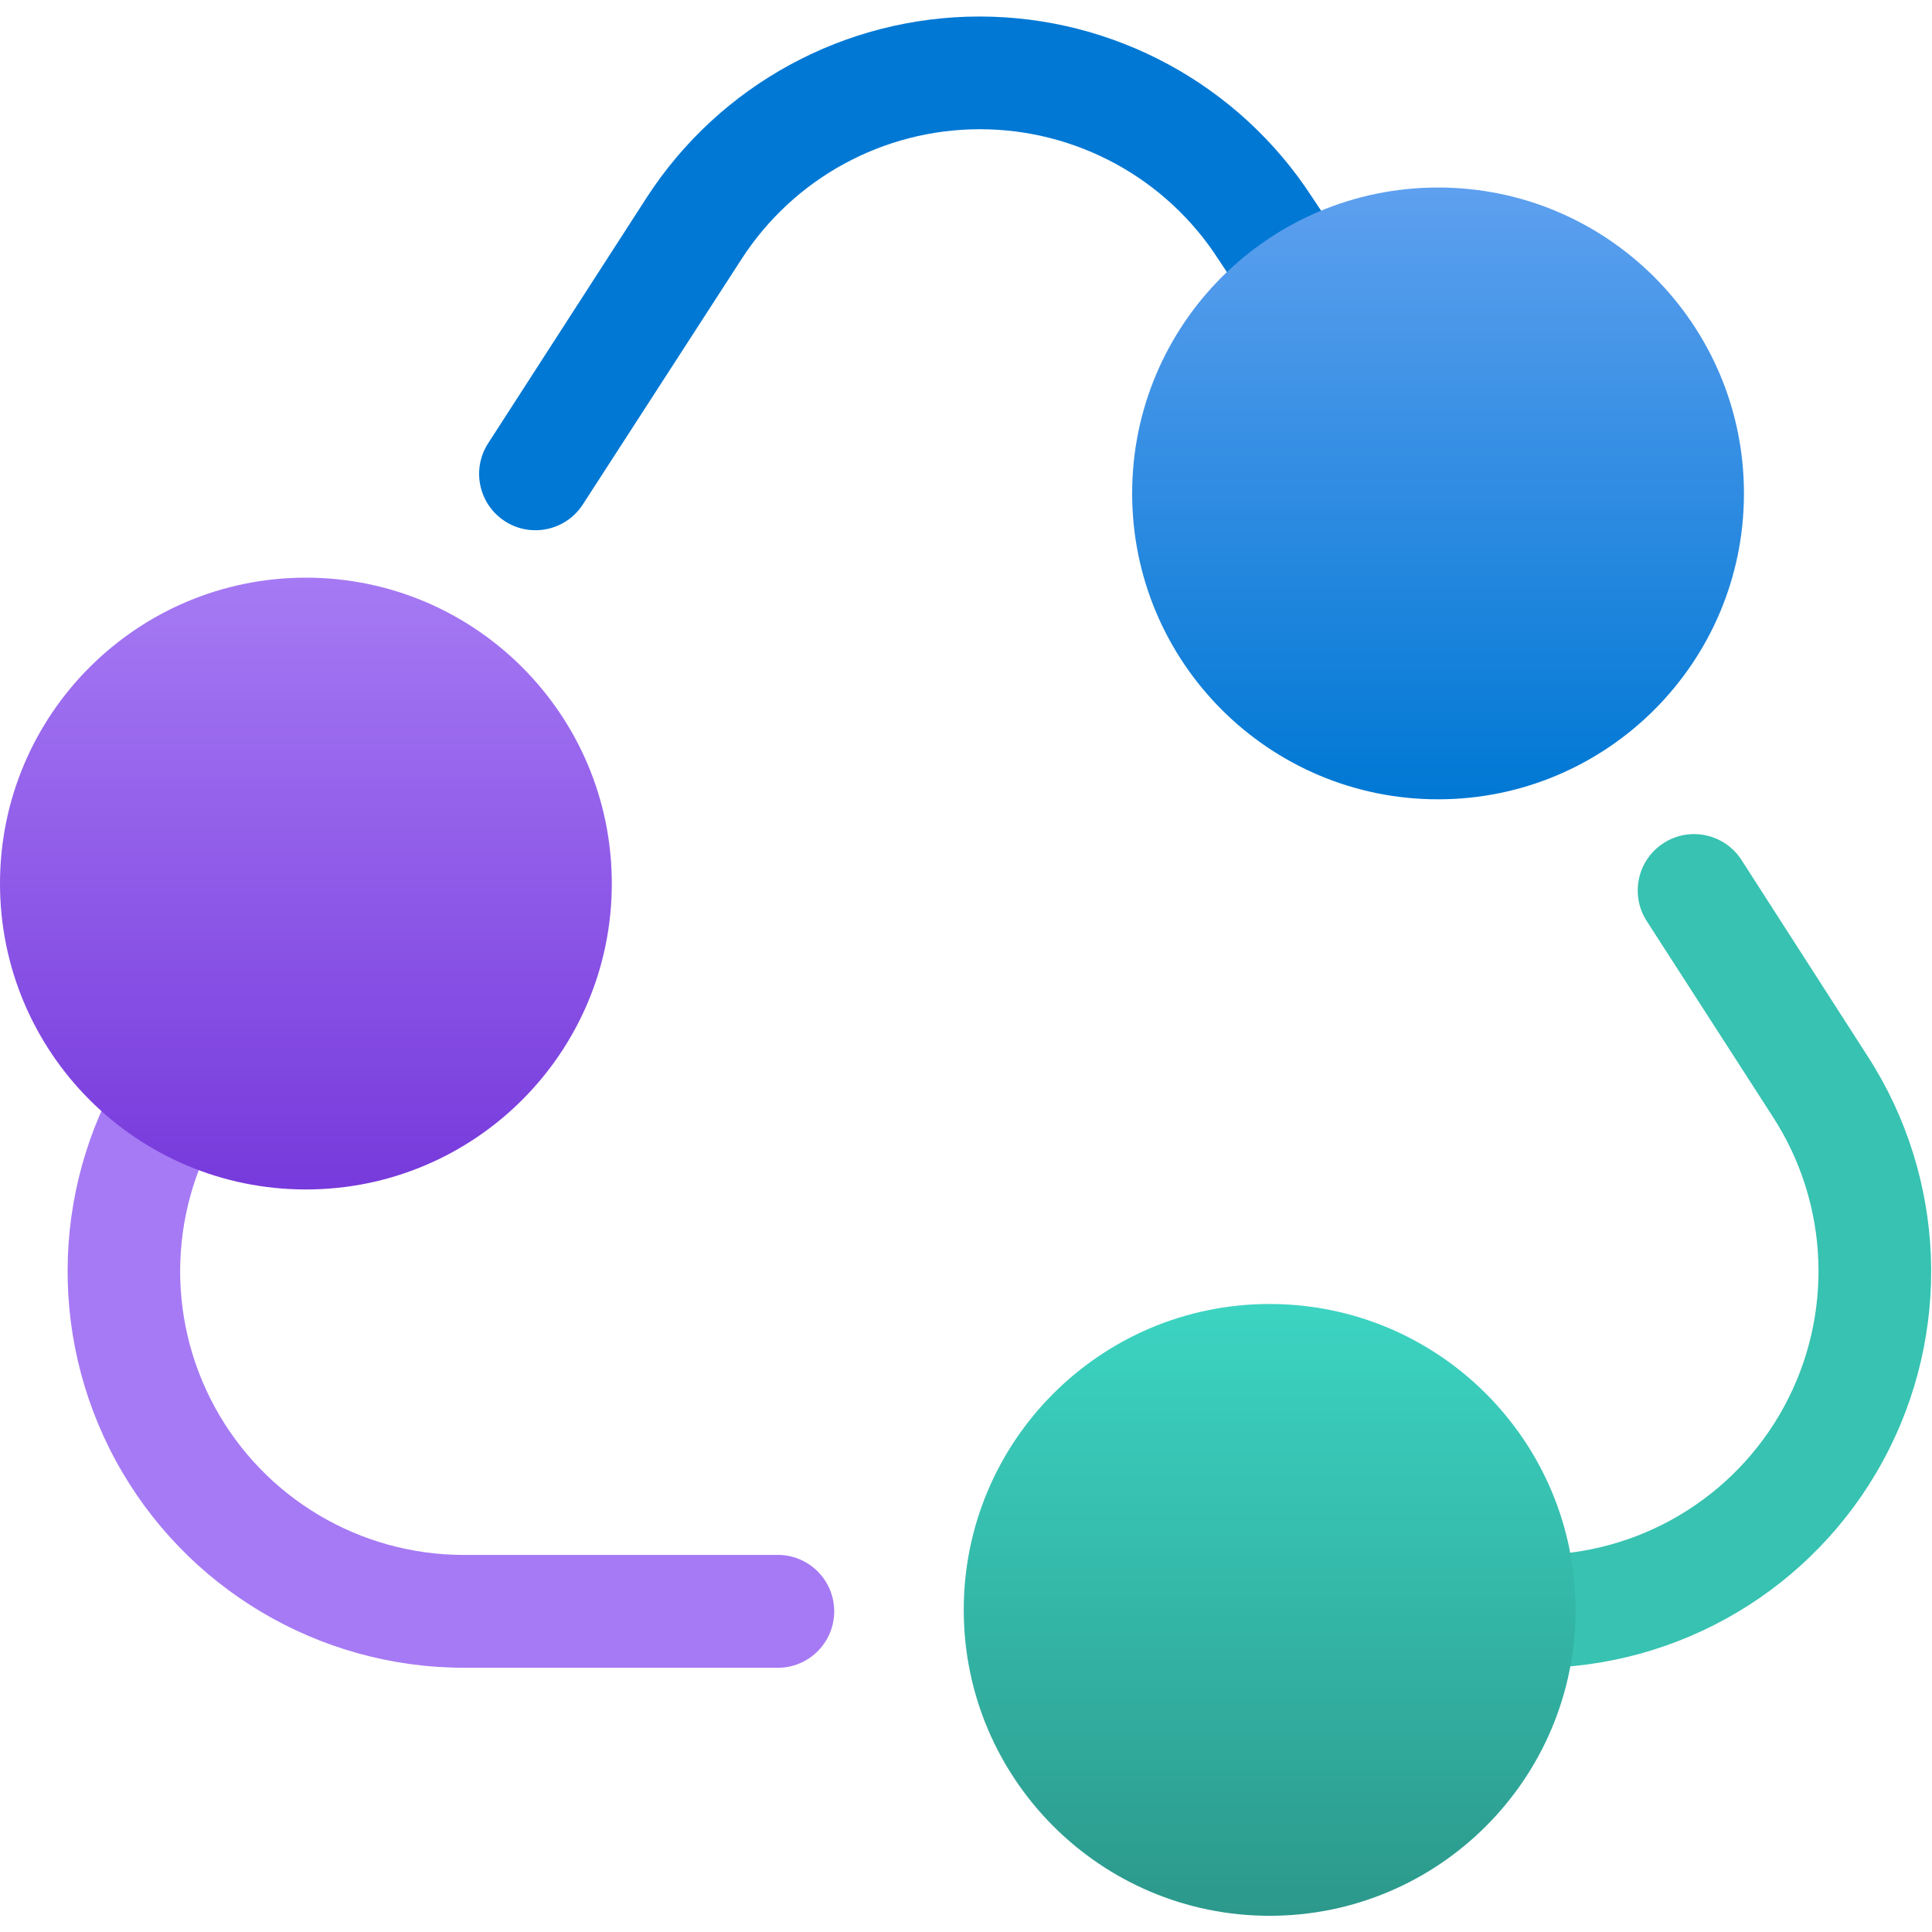
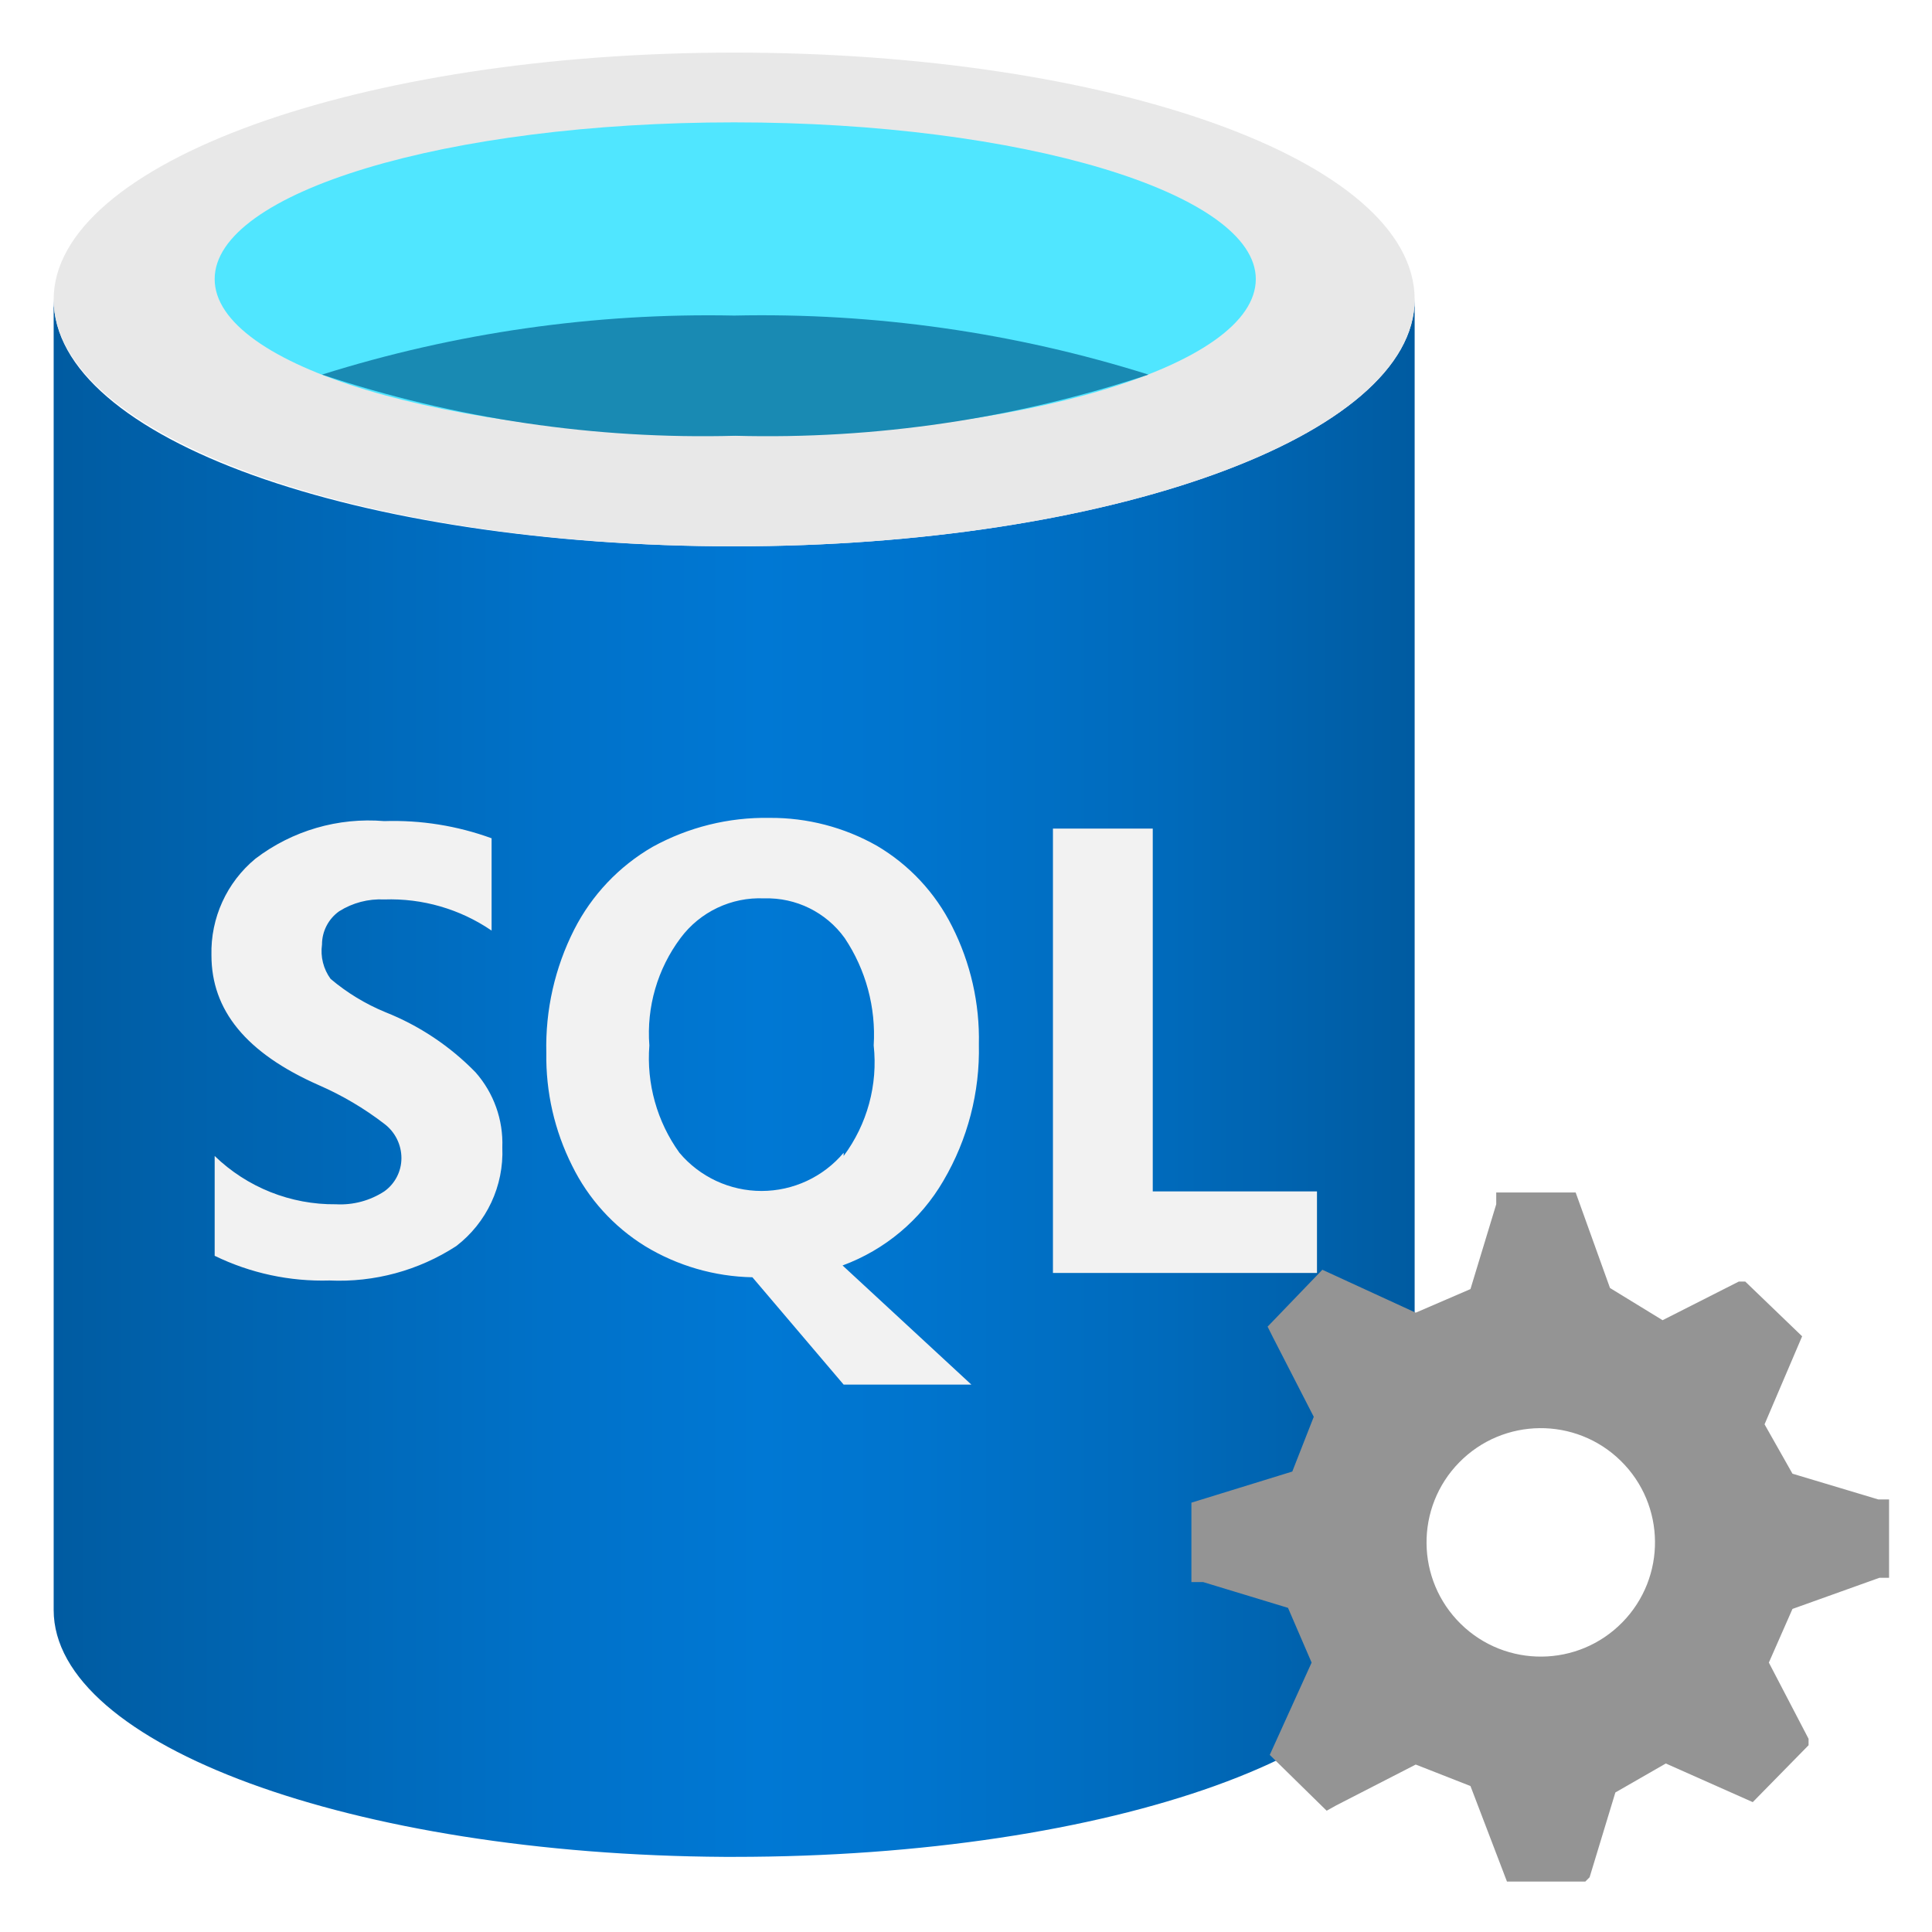
<svg xmlns="http://www.w3.org/2000/svg" width="18" height="18" viewBox="0 0 18 18">
  <defs>
-     <linearGradient id="b774912a-6f06-40f4-8e31-f2d4dd61d2af" x1="13.398" y1="1.747" x2="13.398" y2="7.447" gradientUnits="userSpaceOnUse">
-       <stop offset="0" stop-color="#5ea0ef" />
-       <stop offset="1" stop-color="#0078d4" />
-     </linearGradient>
-     <linearGradient id="b0e57c80-1696-42e1-919b-c03f7e5b85f1" x1="2.85" y1="5.341" x2="2.85" y2="11.041" gradientUnits="userSpaceOnUse">
-       <stop offset="0" stop-color="#a67af4" />
-       <stop offset="1" stop-color="#773adc" />
-     </linearGradient>
-     <linearGradient id="e7877f44-c141-4bbe-939d-1da5b61be46b" x1="11.829" y1="12.149" x2="11.829" y2="20.004" gradientUnits="userSpaceOnUse">
-       <stop offset="0" stop-color="#3cd4c2" />
-       <stop offset="1" stop-color="#258277" />
+     <linearGradient id="a" x1=".5" y1="10.04" x2="13.18" y2="10.04" gradientUnits="userSpaceOnUse">
+       <stop offset="0" stop-color="#005ba1" />
+       <stop offset=".07" stop-color="#0060a9" />
+       <stop offset=".36" stop-color="#0071c8" />
+       <stop offset=".52" stop-color="#0078d4" />
+       <stop offset=".64" stop-color="#0074cd" />
+       <stop offset=".82" stop-color="#006abb" />
+       <stop offset="1" stop-color="#005ba1" />
    </linearGradient>
  </defs>
-   <path d="M14.428,6.615a.526.526,0,0,1-.438-.235L11.351,2.415a2.643,2.643,0,0,0-4.443,0L5.43,4.7a.525.525,0,0,1-.882-.57L6.026,1.839a3.694,3.694,0,0,1,6.2,0L14.865,5.8a.526.526,0,0,1-.437.817Z" fill="#0078d4" />
-   <path d="M14.3,15.538H11.131a.526.526,0,0,1,0-1.051H14.3a2.644,2.644,0,0,0,2.22-4.078L15.342,8.581a.525.525,0,0,1,.883-.569L17.4,9.84a3.694,3.694,0,0,1-3.1,5.7Z" fill="#37c2b1" />
-   <path d="M7.269,15.538H4.322a3.694,3.694,0,0,1-3.1-5.7L3.166,6.863a.525.525,0,0,1,.879.575L2.1,10.412a2.643,2.643,0,0,0,2.221,4.075H7.269a.526.526,0,0,1,0,1.051Z" fill="#a67af4" />
-   <circle cx="13.398" cy="4.597" r="2.85" fill="url(#b774912a-6f06-40f4-8e31-f2d4dd61d2af)" />
-   <path d="M2.849,5.382A2.85,2.85,0,1,0,5.7,8.231,2.85,2.85,0,0,0,2.849,5.382Z" fill="url(#b0e57c80-1696-42e1-919b-c03f7e5b85f1)" />
-   <path d="M11.828,12.149A2.85,2.85,0,1,0,14.679,15,2.851,2.851,0,0,0,11.828,12.149Z" fill="url(#e7877f44-c141-4bbe-939d-1da5b61be46b)" />
+   <path d="M6.84 5.09c-3.5 0-6.34-1-6.34-2.3V15c0 1.26 2.79 2.28 6.25 2.3h.09c3.5 0 6.34-1 6.34-2.3V2.79c0 1.27-2.84 2.3-6.34 2.3z" fill="url(#a)" />
+   <path d="M13.18 2.79c0 1.27-2.84 2.3-6.34 2.3S.5 4.06.5 2.79 3.34.49 6.84.49s6.34 1 6.34 2.3" fill="#e8e8e8" />
+   <path d="M11.7 2.6c0 .81-2.18 1.46-4.86 1.46S2 3.41 2 2.6s2.16-1.46 4.84-1.46 4.86.66 4.86 1.46" fill="#50e6ff" />
+   <path d="M6.84 2.94A12 12 0 003 3.49a11.25 11.25 0 003.85.57 11.25 11.25 0 003.85-.57 12 12 0 00-3.86-.55z" fill="#198ab3" />
+   <path d="M10.74 11.1V7.72h-.93v4.14h2.46v-.76zM3.59 9.43a1.92 1.92 0 01-.51-.31A.44.44 0 013 8.8a.38.38 0 01.16-.31.72.72 0 01.42-.11 1.67 1.67 0 011 .29v-.86a2.67 2.67 0 00-1-.16 1.74 1.74 0 00-1.2.35 1.13 1.13 0 00-.41.9c0 .51.32.91 1 1.21a2.9 2.9 0 01.61.36.4.4 0 01.16.32.38.38 0 01-.16.31.75.75 0 01-.45.12A1.6 1.6 0 012 10.77v.93a2.29 2.29 0 001.07.23 2 2 0 001.18-.32 1.1 1.1 0 00.43-.92 1 1 0 00-.25-.7 2.42 2.42 0 00-.84-.56zM8.79 11a2.4 2.4 0 00.33-1.27 2.32 2.32 0 00-.25-1.1 1.81 1.81 0 00-.7-.75 2 2 0 00-1-.26 2.18 2.18 0 00-1.09.27 1.87 1.87 0 00-.73.77 2.41 2.41 0 00-.26 1.15 2.26 2.26 0 00.24 1.05 1.83 1.83 0 00.68.75 2 2 0 001 .29l.85 1h1.19l-1.2-1.11a1.81 1.81 0 00.94-.79zm-.93-.26a1 1 0 01-1.53 0 1.51 1.51 0 01-.28-1 1.48 1.48 0 01.29-1 .92.92 0 01.78-.37.89.89 0 01.75.37 1.62 1.62 0 01.27 1 1.46 1.46 0 01-.28 1.03z" fill="#f2f2f2" />
+   <path d="M14.81 17.49l.24-.79.47-.27.81.36.52-.53v-.06l-.37-.71.22-.5.81-.29h.09v-.73h-.1l-.8-.24-.26-.46.35-.82-.53-.51h-.06l-.71.36L15 12l-.32-.89h-.74v.11l-.24.79-.51.22-.87-.4-.51.53.05.1.38.74-.2.51-.94.29v.74h.11l.79.24.22.51-.39.86.53.52.09-.05.74-.38.51.2.34.89h.73zm-1.2-2.36a1.06 1.06 0 111.49-1.52 1.06 1.06 0 01-1.49 1.52z" fill="#949494" />
</svg>
